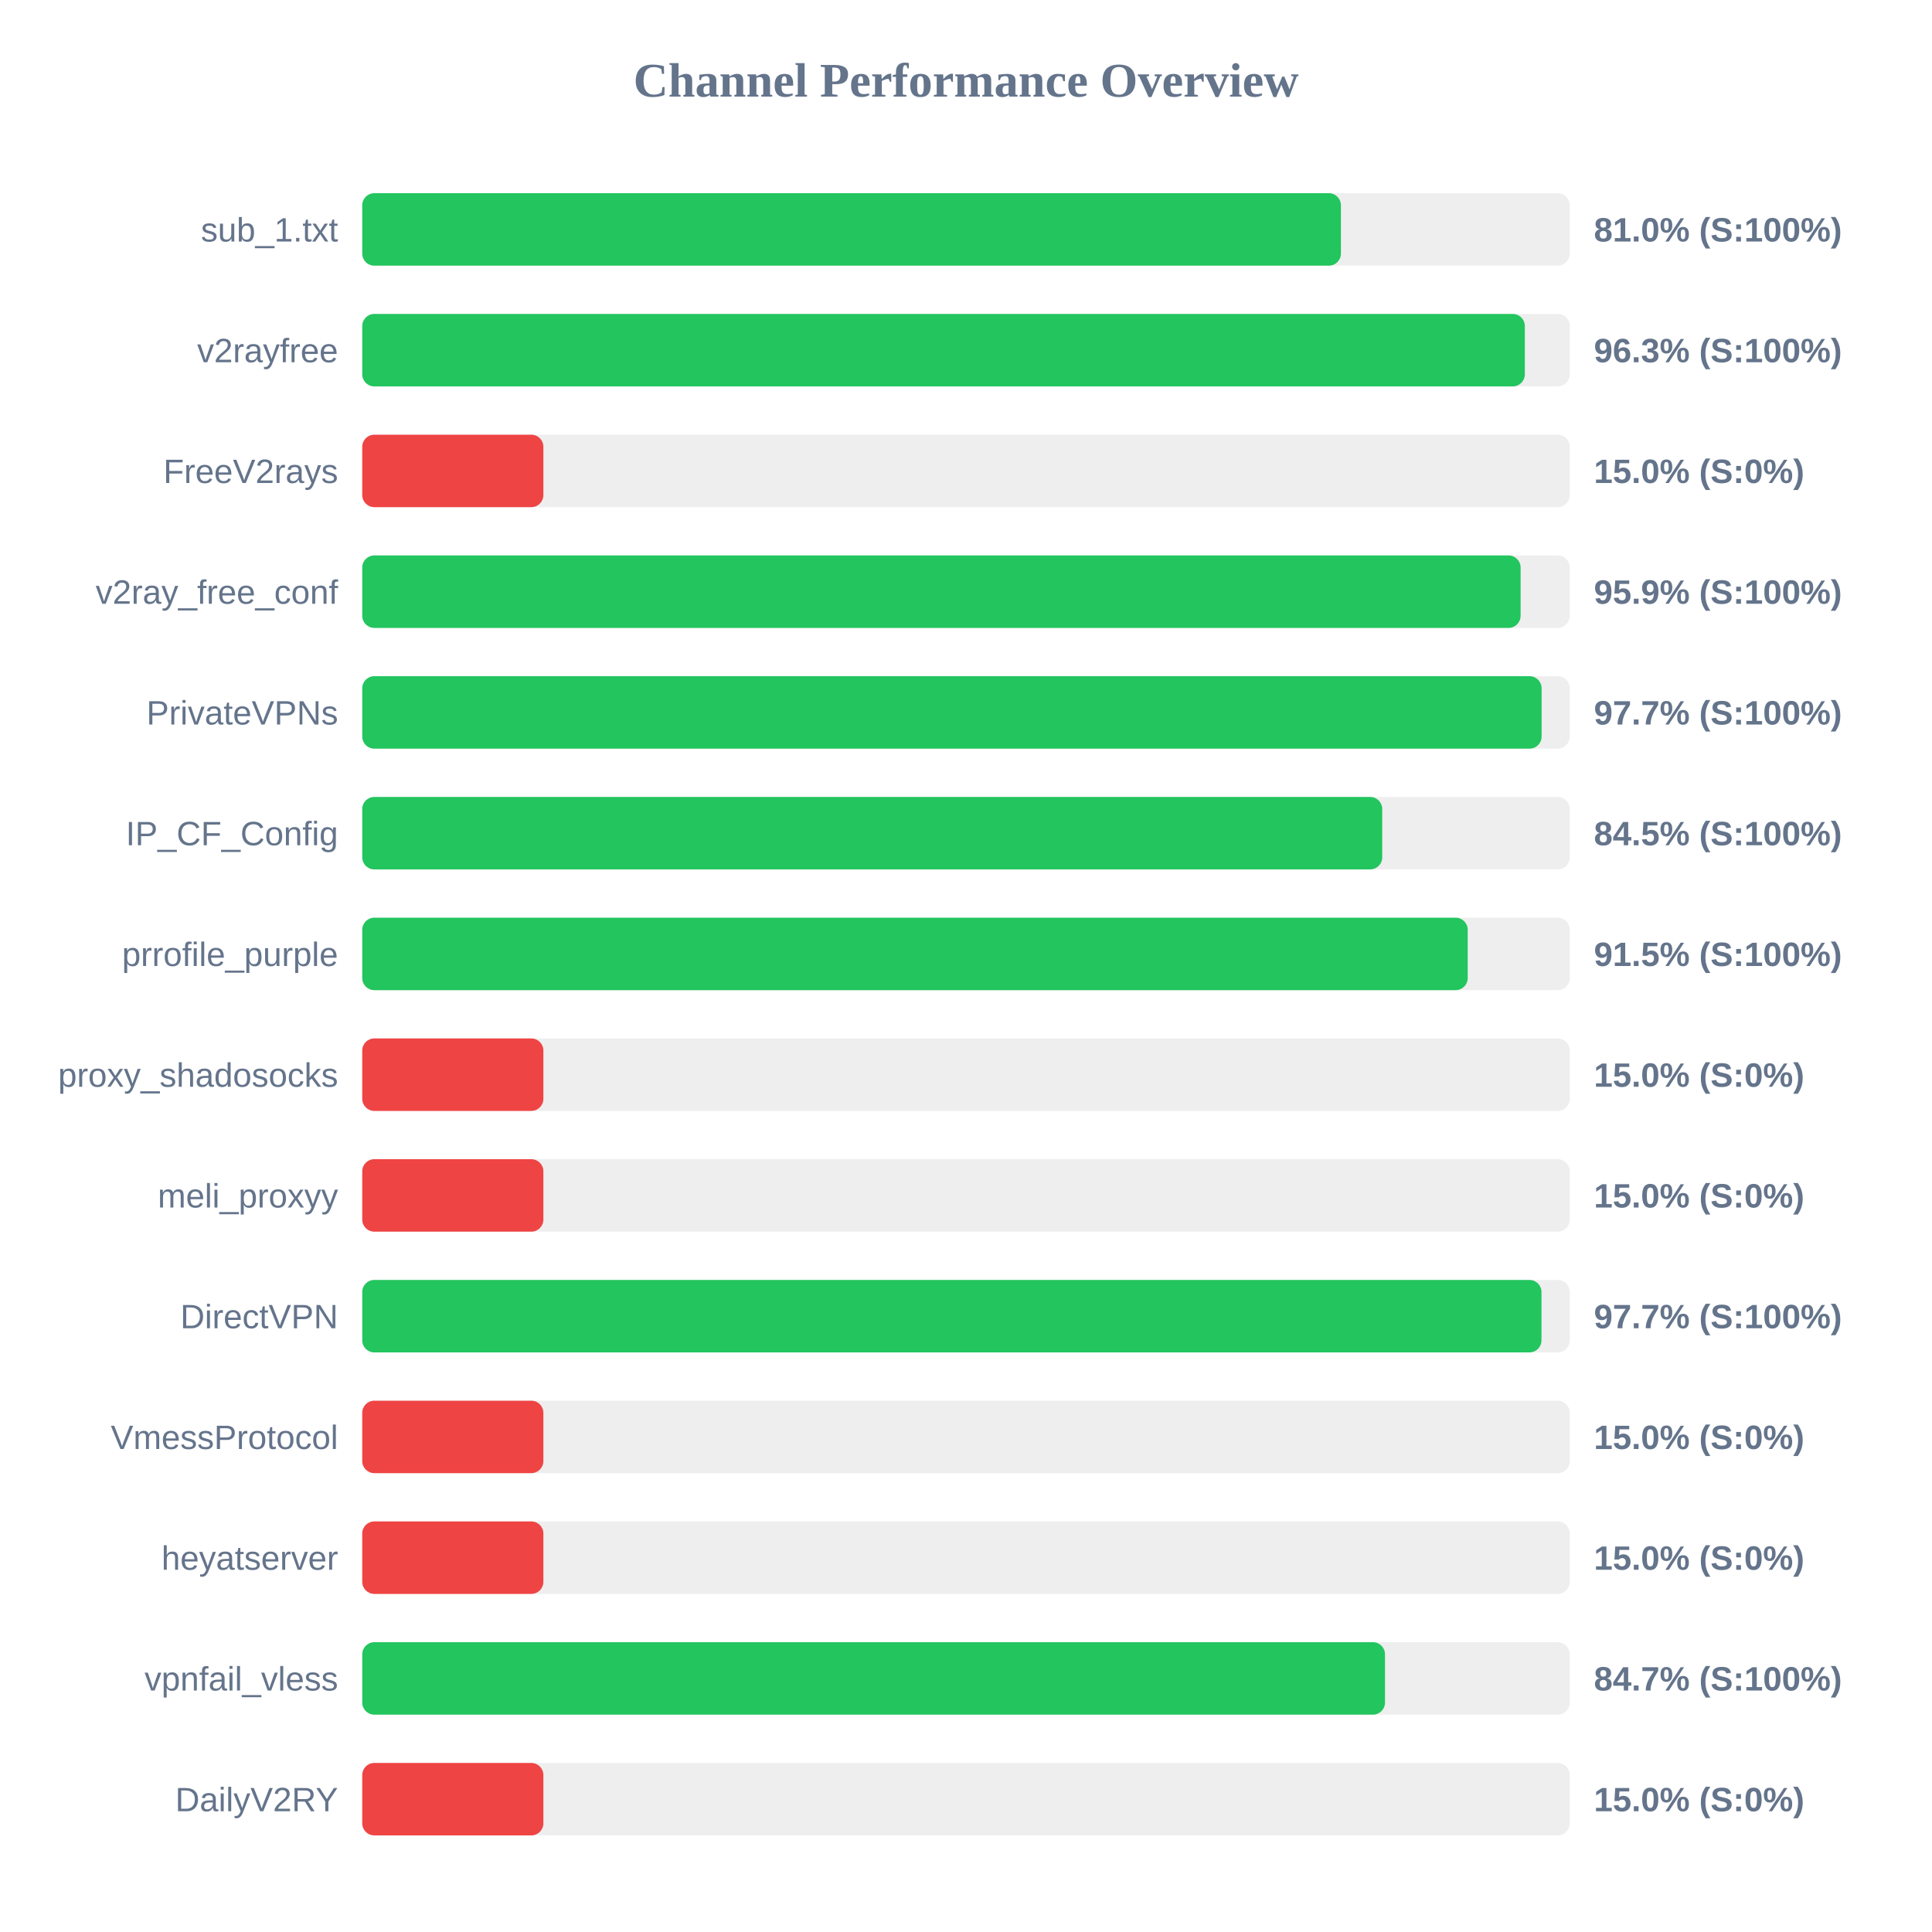
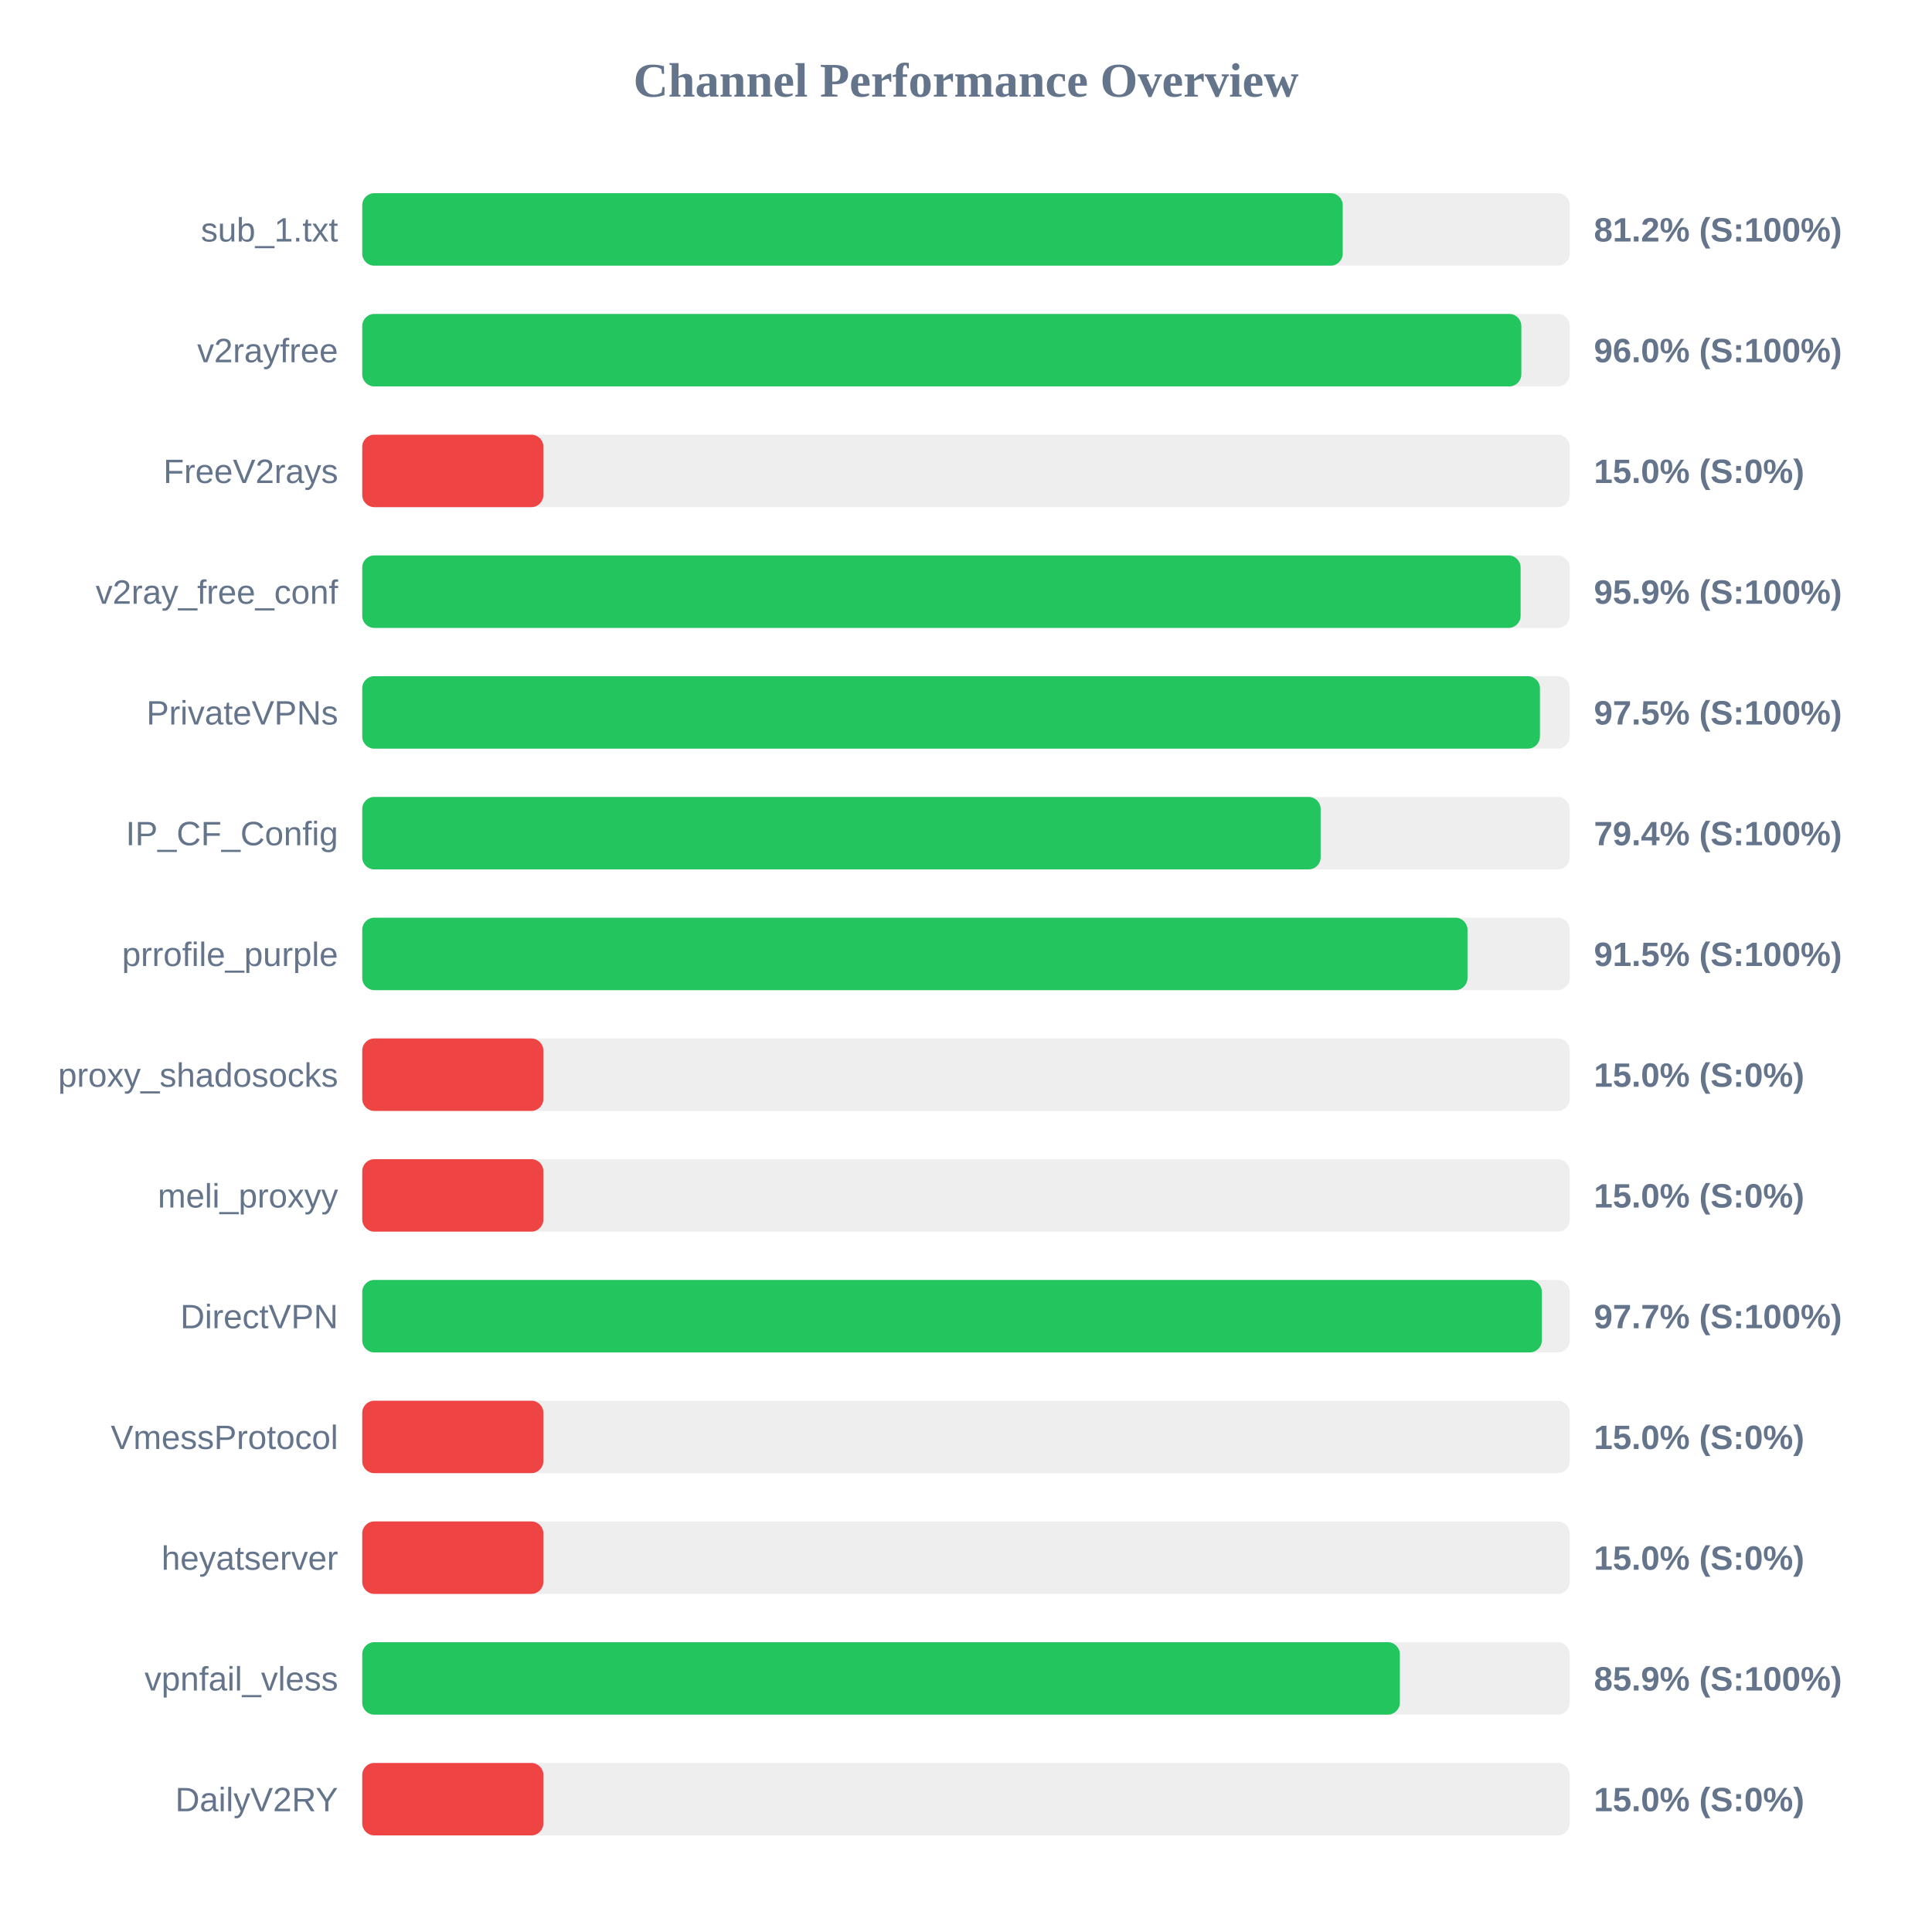
<svg xmlns="http://www.w3.org/2000/svg" width="800" height="800" version="1.1">
  <style>
        .row { font: 14px Arial; fill: #64748b; }
        .score { font: bold 14px Arial; fill: #64748b; }
    </style>
  <text x="400" y="40" text-anchor="middle" font-size="20px" font-weight="bold" fill="#64748b">Channel Performance Overview</text>
  <rect x="150" y="80" width="500" height="30" fill="#eee" rx="5" />
-   <rect x="150" y="80" width="405.25" height="30" fill="#22c55e" rx="5" />
+   <rect x="150" y="80" width="406.0" height="30" fill="#22c55e" rx="5" />
  <text x="140" y="100" text-anchor="end" class="row">sub_1.txt</text>
-   <text x="660" y="100" text-anchor="start" class="score">81.0% (S:100%)</text>
+   <text x="660" y="100" text-anchor="start" class="score">81.2% (S:100%)</text>
  <rect x="150" y="130" width="500" height="30" fill="#eee" rx="5" />
-   <rect x="150" y="130" width="481.4" height="30" fill="#22c55e" rx="5" />
+   <rect x="150" y="130" width="479.95" height="30" fill="#22c55e" rx="5" />
  <text x="140" y="150" text-anchor="end" class="row">v2rayfree</text>
-   <text x="660" y="150" text-anchor="start" class="score">96.3% (S:100%)</text>
+   <text x="660" y="150" text-anchor="start" class="score">96.0% (S:100%)</text>
  <rect x="150" y="180" width="500" height="30" fill="#eee" rx="5" />
  <rect x="150" y="180" width="75.0" height="30" fill="#ef4444" rx="5" />
  <text x="140" y="200" text-anchor="end" class="row">FreeV2rays</text>
  <text x="660" y="200" text-anchor="start" class="score">15.0% (S:0%)</text>
  <rect x="150" y="230" width="500" height="30" fill="#eee" rx="5" />
  <rect x="150" y="230" width="479.65" height="30" fill="#22c55e" rx="5" />
  <text x="140" y="250" text-anchor="end" class="row">v2ray_free_conf</text>
  <text x="660" y="250" text-anchor="start" class="score">95.9% (S:100%)</text>
  <rect x="150" y="280" width="500" height="30" fill="#eee" rx="5" />
-   <rect x="150" y="280" width="488.35" height="30" fill="#22c55e" rx="5" />
+   <rect x="150" y="280" width="487.65" height="30" fill="#22c55e" rx="5" />
  <text x="140" y="300" text-anchor="end" class="row">PrivateVPNs</text>
-   <text x="660" y="300" text-anchor="start" class="score">97.7% (S:100%)</text>
+   <text x="660" y="300" text-anchor="start" class="score">97.5% (S:100%)</text>
  <rect x="150" y="330" width="500" height="30" fill="#eee" rx="5" />
-   <rect x="150" y="330" width="422.35" height="30" fill="#22c55e" rx="5" />
+   <rect x="150" y="330" width="396.85" height="30" fill="#22c55e" rx="5" />
  <text x="140" y="350" text-anchor="end" class="row">IP_CF_Config</text>
-   <text x="660" y="350" text-anchor="start" class="score">84.5% (S:100%)</text>
+   <text x="660" y="350" text-anchor="start" class="score">79.4% (S:100%)</text>
  <rect x="150" y="380" width="500" height="30" fill="#eee" rx="5" />
-   <rect x="150" y="380" width="457.75" height="30" fill="#22c55e" rx="5" />
+   <rect x="150" y="380" width="457.65" height="30" fill="#22c55e" rx="5" />
  <text x="140" y="400" text-anchor="end" class="row">prrofile_purple</text>
  <text x="660" y="400" text-anchor="start" class="score">91.5% (S:100%)</text>
  <rect x="150" y="430" width="500" height="30" fill="#eee" rx="5" />
  <rect x="150" y="430" width="75.0" height="30" fill="#ef4444" rx="5" />
  <text x="140" y="450" text-anchor="end" class="row">proxy_shadosocks</text>
  <text x="660" y="450" text-anchor="start" class="score">15.0% (S:0%)</text>
  <rect x="150" y="480" width="500" height="30" fill="#eee" rx="5" />
  <rect x="150" y="480" width="75.0" height="30" fill="#ef4444" rx="5" />
  <text x="140" y="500" text-anchor="end" class="row">meli_proxyy</text>
  <text x="660" y="500" text-anchor="start" class="score">15.0% (S:0%)</text>
  <rect x="150" y="530" width="500" height="30" fill="#eee" rx="5" />
-   <rect x="150" y="530" width="488.3" height="30" fill="#22c55e" rx="5" />
+   <rect x="150" y="530" width="488.45" height="30" fill="#22c55e" rx="5" />
  <text x="140" y="550" text-anchor="end" class="row">DirectVPN</text>
  <text x="660" y="550" text-anchor="start" class="score">97.7% (S:100%)</text>
  <rect x="150" y="580" width="500" height="30" fill="#eee" rx="5" />
  <rect x="150" y="580" width="75.0" height="30" fill="#ef4444" rx="5" />
  <text x="140" y="600" text-anchor="end" class="row">VmessProtocol</text>
  <text x="660" y="600" text-anchor="start" class="score">15.0% (S:0%)</text>
  <rect x="150" y="630" width="500" height="30" fill="#eee" rx="5" />
  <rect x="150" y="630" width="75.0" height="30" fill="#ef4444" rx="5" />
  <text x="140" y="650" text-anchor="end" class="row">heyatserver</text>
  <text x="660" y="650" text-anchor="start" class="score">15.0% (S:0%)</text>
  <rect x="150" y="680" width="500" height="30" fill="#eee" rx="5" />
-   <rect x="150" y="680" width="423.5" height="30" fill="#22c55e" rx="5" />
+   <rect x="150" y="680" width="429.65" height="30" fill="#22c55e" rx="5" />
  <text x="140" y="700" text-anchor="end" class="row">vpnfail_vless</text>
-   <text x="660" y="700" text-anchor="start" class="score">84.7% (S:100%)</text>
+   <text x="660" y="700" text-anchor="start" class="score">85.9% (S:100%)</text>
  <rect x="150" y="730" width="500" height="30" fill="#eee" rx="5" />
  <rect x="150" y="730" width="75.0" height="30" fill="#ef4444" rx="5" />
  <text x="140" y="750" text-anchor="end" class="row">DailyV2RY</text>
  <text x="660" y="750" text-anchor="start" class="score">15.0% (S:0%)</text>
</svg>
